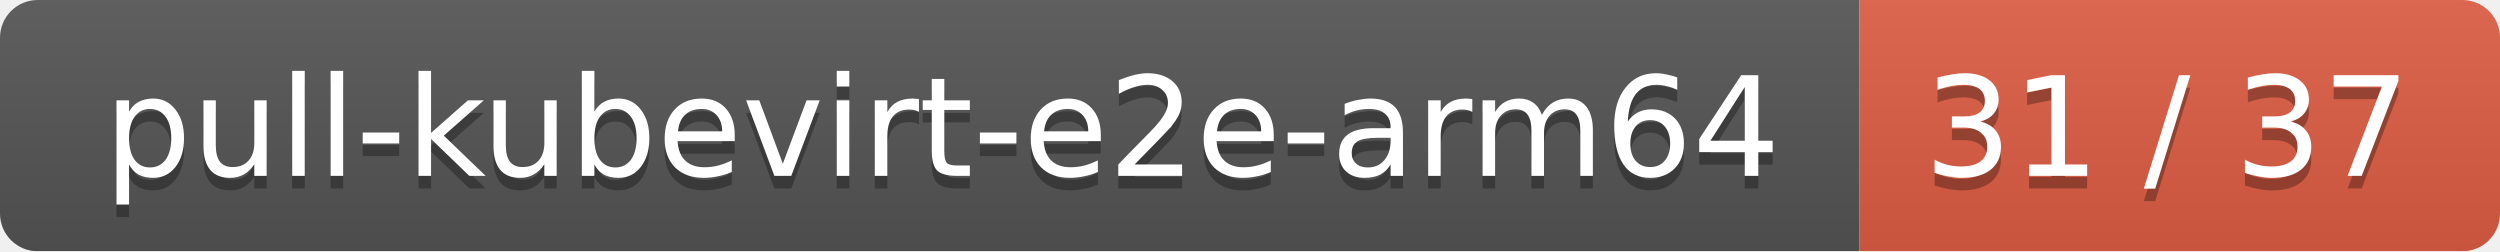
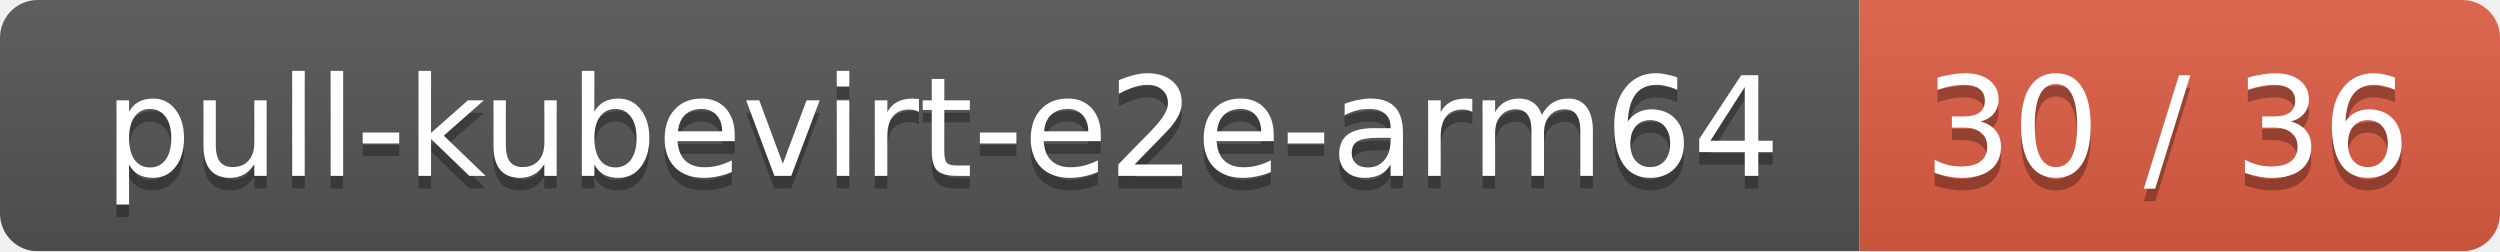
<svg xmlns="http://www.w3.org/2000/svg" width="199" height="20">
  <linearGradient id="smooth" x2="0" y2="100%">
    <stop offset="0" stop-color="#bbb" stop-opacity=".1" />
    <stop offset="1" stop-opacity=".1" />
  </linearGradient>
  <mask id="round">
    <rect width="199" height="20" rx="3" fill="#fff" />
  </mask>
  <g mask="url(#round)">
    <rect width="148" height="20" fill="#555" />
    <rect x="148" width="51" height="20" fill="#e05d44" />
    <rect width="199" height="20" fill="url(#smooth)" />
  </g>
  <g fill="#fff" text-anchor="middle" font-family="DejaVu Sans,Verdana,Geneva,sans-serif" font-size="11">
    <text x="75" y="15" fill="#010101" fill-opacity=".3">pull-kubevirt-e2e-arm64</text>
    <text x="75" y="14">pull-kubevirt-e2e-arm64</text>
-     <text x="172.5" y="15" fill="#010101" fill-opacity=".3">31 / 37</text>
-     <text x="172.5" y="14">31 / 37</text>
+     <text x="172.5" y="15" fill="#010101" fill-opacity=".3">30 / 36</text>
+     <text x="172.5" y="14">30 / 36</text>
  </g>
</svg>
